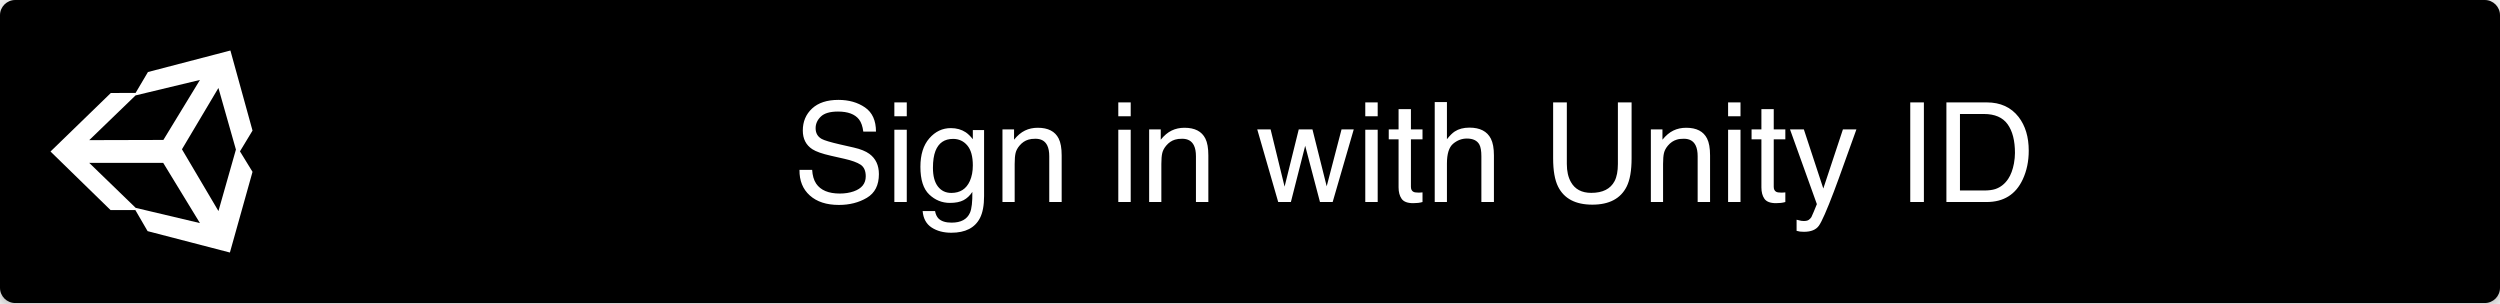
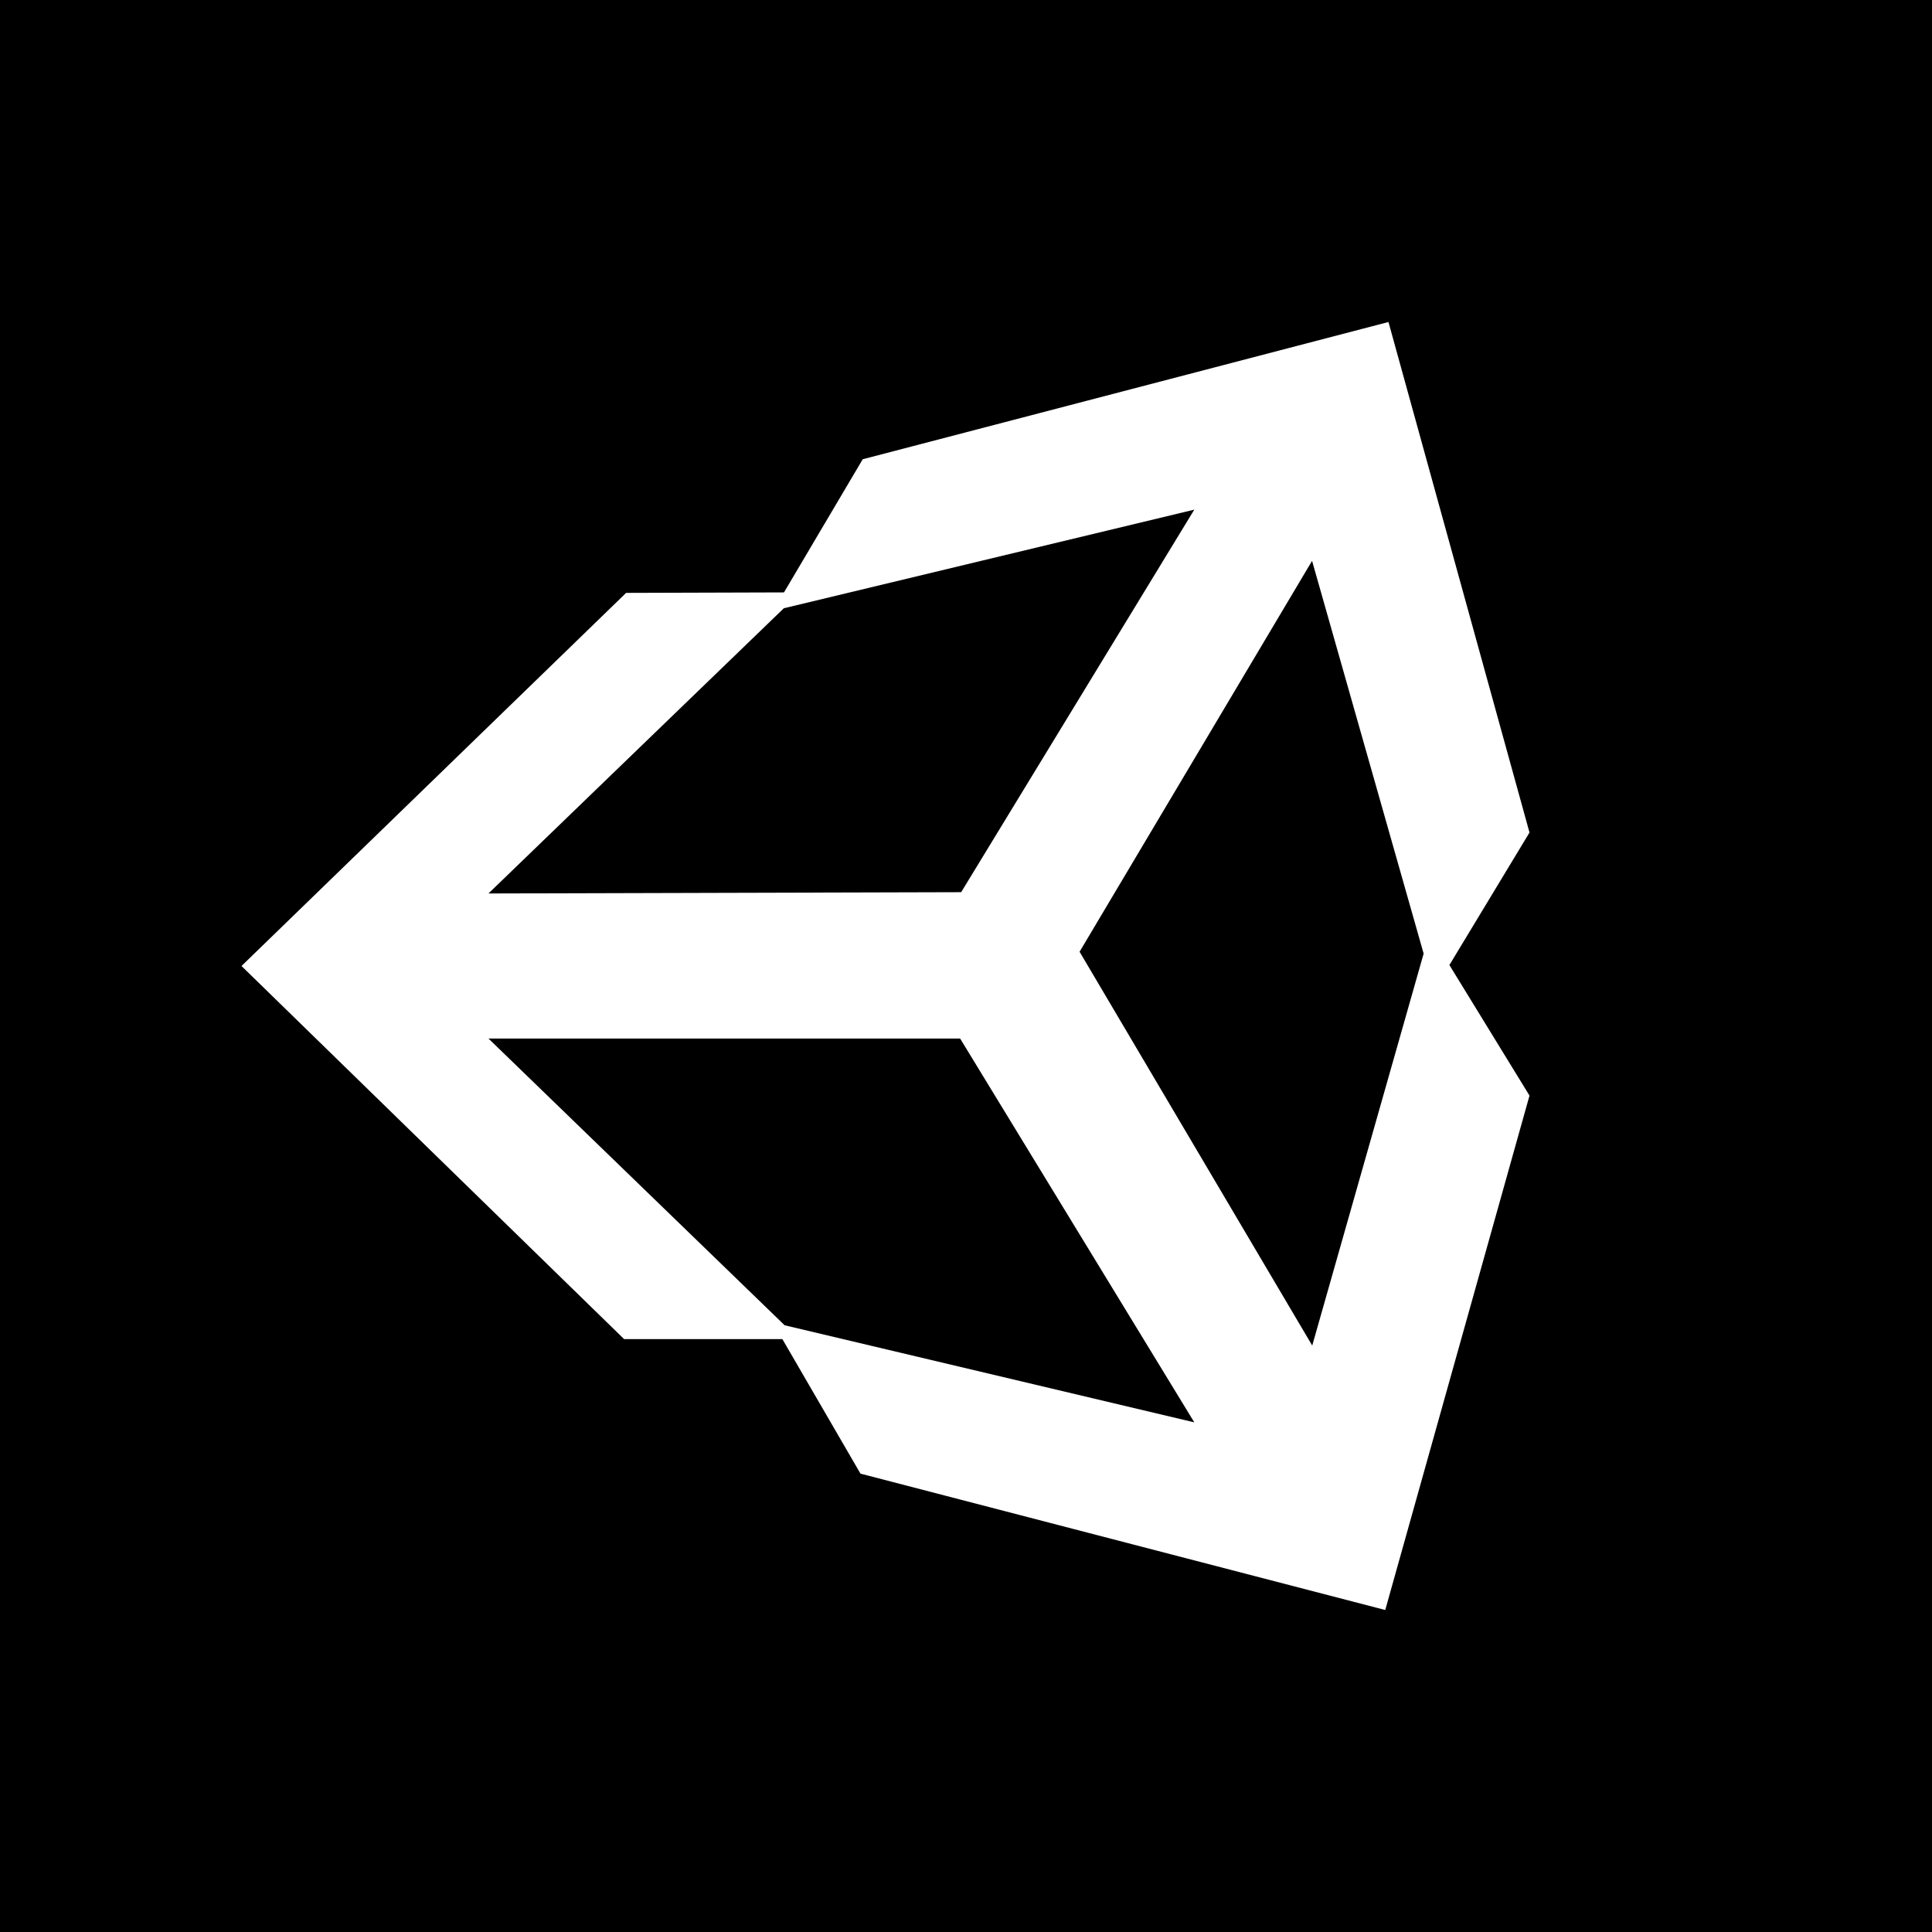
- <svg xmlns="http://www.w3.org/2000/svg" xmlns:xlink="http://www.w3.org/1999/xlink" width="198px" height="24px" viewBox="0 0 198 24" version="1.1">
-   <defs>
-     <rect id="path-1" x="0" y="0" width="198" height="24" rx="1.208" />
-     <filter x="-1.0%" y="-8.3%" width="102.0%" height="120.8%" filterUnits="objectBoundingBox" id="filter-2">
-       <feOffset dx="0" dy="1" in="SourceAlpha" result="shadowOffsetOuter1" />
-       <feGaussianBlur stdDeviation="0.5" in="shadowOffsetOuter1" result="shadowBlurOuter1" />
-       <feColorMatrix values="0 0 0 0 0   0 0 0 0 0   0 0 0 0 0  0 0 0 0.24 0" type="matrix" in="shadowBlurOuter1" result="shadowMatrixOuter1" />
-       <feOffset dx="0" dy="0" in="SourceAlpha" result="shadowOffsetOuter2" />
-       <feGaussianBlur stdDeviation="0.5" in="shadowOffsetOuter2" result="shadowBlurOuter2" />
-       <feColorMatrix values="0 0 0 0 0   0 0 0 0 0   0 0 0 0 0  0 0 0 0.12 0" type="matrix" in="shadowBlurOuter2" result="shadowMatrixOuter2" />
-       <feMerge>
-         <feMergeNode in="shadowMatrixOuter1" />
-         <feMergeNode in="shadowMatrixOuter2" />
-       </feMerge>
-     </filter>
-   </defs>
+ <svg xmlns="http://www.w3.org/2000/svg" width="24px" height="24px" viewBox="0 0 24 24" version="1.1">
  <g id="buttonssosigninunity" stroke="none" stroke-width="1" fill="none" fill-rule="evenodd">
-     <g id="button-bg">
-       <use fill="black" fill-opacity="1" filter="url(#filter-2)" xlink:href="#path-1" />
-       <use fill="#000000" fill-rule="evenodd" xlink:href="#path-1" />
-     </g>
-     <path d="M66.44,16.231 C67.281,16.231 68.02,16.043 68.655,15.667 C69.291,15.291 69.609,14.666 69.609,13.792 C69.609,13.091 69.358,12.555 68.857,12.187 C68.567,11.975 68.155,11.809 67.621,11.687 L67.621,11.687 L66.515,11.435 C65.77,11.263 65.292,11.119 65.081,11.005 C64.759,10.826 64.597,10.543 64.597,10.156 C64.597,9.805 64.735,9.497 65.011,9.232 C65.287,8.967 65.74,8.835 66.37,8.835 C67.15,8.835 67.704,9.041 68.03,9.453 C68.205,9.678 68.32,10.002 68.373,10.425 L68.373,10.425 L69.378,10.425 C69.378,9.548 69.089,8.909 68.51,8.51 C67.932,8.111 67.229,7.911 66.402,7.911 C65.503,7.911 64.809,8.139 64.318,8.593 C63.828,9.048 63.582,9.63 63.582,10.339 C63.582,10.994 63.833,11.486 64.334,11.816 C64.624,12.006 65.118,12.179 65.817,12.337 L65.817,12.337 L66.885,12.579 C67.466,12.711 67.892,12.867 68.164,13.046 C68.432,13.229 68.567,13.535 68.567,13.964 C68.567,14.537 68.248,14.935 67.611,15.157 C67.281,15.271 66.916,15.329 66.515,15.329 C65.62,15.329 64.995,15.067 64.64,14.544 C64.454,14.265 64.349,13.902 64.323,13.454 L64.323,13.454 L63.319,13.454 C63.308,14.306 63.58,14.981 64.135,15.479 C64.691,15.98 65.459,16.231 66.44,16.231 Z M71.816,9.206 L71.816,8.11 L70.833,8.11 L70.833,9.206 L71.816,9.206 Z M71.816,16 L71.816,10.274 L70.833,10.274 L70.833,16 L71.816,16 Z M75.345,18.433 C76.459,18.433 77.216,18.043 77.617,17.262 C77.832,16.84 77.939,16.263 77.939,15.533 L77.939,15.533 L77.939,10.301 L77.048,10.301 L77.048,11.026 C76.858,10.786 76.672,10.604 76.489,10.479 C76.152,10.257 75.759,10.146 75.307,10.146 C74.641,10.146 74.073,10.416 73.602,10.957 C73.131,11.497 72.896,12.249 72.896,13.212 C72.896,14.233 73.129,14.964 73.597,15.406 C74.064,15.849 74.609,16.07 75.232,16.07 C75.68,16.07 76.04,15.998 76.312,15.855 C76.584,15.712 76.817,15.493 77.01,15.2 C77.021,15.991 76.958,16.541 76.822,16.849 C76.593,17.371 76.108,17.633 75.366,17.633 C74.897,17.633 74.554,17.525 74.335,17.311 C74.196,17.171 74.102,16.972 74.056,16.714 L74.056,16.714 L73.073,16.714 C73.123,17.305 73.359,17.739 73.782,18.017 C74.205,18.294 74.726,18.433 75.345,18.433 Z M75.345,15.28 C74.901,15.28 74.547,15.111 74.284,14.773 C74.021,14.434 73.889,13.941 73.889,13.293 C73.889,12.742 73.956,12.296 74.088,11.956 C74.339,11.318 74.804,11 75.485,11 C75.939,11 76.314,11.171 76.607,11.515 C76.901,11.859 77.048,12.387 77.048,13.1 C77.048,13.572 76.969,13.986 76.811,14.34 C76.528,14.967 76.04,15.28 75.345,15.28 Z M80.362,16 L80.362,12.987 C80.362,12.611 80.386,12.322 80.434,12.119 C80.482,11.917 80.587,11.721 80.748,11.531 C80.949,11.295 81.182,11.137 81.447,11.059 C81.593,11.012 81.781,10.989 82.01,10.989 C82.462,10.989 82.773,11.168 82.945,11.526 C83.049,11.741 83.101,12.024 83.101,12.375 L83.101,12.375 L83.101,16 L84.084,16 L84.084,12.31 C84.084,11.73 84.005,11.284 83.847,10.973 C83.561,10.403 83.01,10.119 82.193,10.119 C81.821,10.119 81.482,10.192 81.178,10.339 C80.874,10.486 80.585,10.727 80.313,11.064 L80.313,11.064 L80.313,10.248 L79.395,10.248 L79.395,16 L80.362,16 Z M89.552,9.206 L89.552,8.11 L88.569,8.11 L88.569,9.206 L89.552,9.206 Z M89.552,16 L89.552,10.274 L88.569,10.274 L88.569,16 L89.552,16 Z M91.979,16 L91.979,12.987 C91.979,12.611 92.003,12.322 92.052,12.119 C92.1,11.917 92.205,11.721 92.366,11.531 C92.566,11.295 92.799,11.137 93.064,11.059 C93.211,11.012 93.399,10.989 93.628,10.989 C94.079,10.989 94.391,11.168 94.563,11.526 C94.667,11.741 94.719,12.024 94.719,12.375 L94.719,12.375 L94.719,16 L95.701,16 L95.701,12.31 C95.701,11.73 95.623,11.284 95.465,10.973 C95.179,10.403 94.627,10.119 93.811,10.119 C93.438,10.119 93.1,10.192 92.796,10.339 C92.491,10.486 92.203,10.727 91.931,11.064 L91.931,11.064 L91.931,10.248 L91.012,10.248 L91.012,16 L91.979,16 Z M102.238,16 L103.371,11.547 L104.542,16 L105.547,16 L107.217,10.248 L106.25,10.248 L105.074,14.754 L103.946,10.248 L102.861,10.248 L101.739,14.781 L100.632,10.248 L99.574,10.248 L101.234,16 L102.238,16 Z M109.113,9.206 L109.113,8.11 L108.13,8.11 L108.13,9.206 L109.113,9.206 Z M109.113,16 L109.113,10.274 L108.13,10.274 L108.13,16 L109.113,16 Z M111.927,16.091 C112.067,16.091 112.197,16.084 112.317,16.07 C112.437,16.056 112.552,16.032 112.663,16 L112.663,16 L112.663,15.237 C112.592,15.244 112.529,15.249 112.475,15.251 C112.422,15.253 112.372,15.253 112.325,15.253 C112.149,15.253 112.024,15.234 111.949,15.194 C111.813,15.126 111.745,14.992 111.745,14.792 L111.745,14.792 L111.745,11.037 L112.663,11.037 L112.663,10.248 L111.745,10.248 L111.745,8.642 L110.767,8.642 L110.767,10.248 L109.989,10.248 L109.989,11.037 L110.767,11.037 L110.767,14.845 C110.767,15.214 110.848,15.514 111.009,15.745 C111.17,15.976 111.476,16.091 111.927,16.091 Z M114.597,16 L114.597,12.949 C114.597,12.183 114.76,11.662 115.086,11.386 C115.412,11.111 115.775,10.973 116.176,10.973 C116.659,10.973 116.989,11.13 117.164,11.445 C117.272,11.642 117.325,11.952 117.325,12.375 L117.325,12.375 L117.325,16 L118.319,16 L118.319,12.31 C118.319,11.744 118.239,11.302 118.077,10.983 C117.78,10.4 117.214,10.108 116.38,10.108 C115.915,10.108 115.526,10.21 115.215,10.414 C115.032,10.532 114.826,10.736 114.597,11.026 L114.597,11.026 L114.597,8.083 L113.63,8.083 L113.63,16 L114.597,16 Z M126.113,16.209 C127.445,16.209 128.351,15.733 128.83,14.781 C129.092,14.258 129.222,13.511 129.222,12.541 L129.222,12.541 L129.222,8.11 L128.137,8.11 L128.137,12.987 C128.137,13.556 128.05,14.009 127.874,14.346 C127.548,14.965 126.933,15.275 126.027,15.275 C125.271,15.275 124.734,14.988 124.415,14.416 C124.2,14.036 124.093,13.56 124.093,12.987 L124.093,12.987 L124.093,8.11 L123.008,8.11 L123.008,12.541 C123.008,13.511 123.139,14.258 123.4,14.781 C123.876,15.733 124.781,16.209 126.113,16.209 Z M131.715,16 L131.715,12.987 C131.715,12.611 131.739,12.322 131.787,12.119 C131.835,11.917 131.94,11.721 132.101,11.531 C132.302,11.295 132.535,11.137 132.8,11.059 C132.946,11.012 133.134,10.989 133.364,10.989 C133.815,10.989 134.126,11.168 134.298,11.526 C134.402,11.741 134.454,12.024 134.454,12.375 L134.454,12.375 L134.454,16 L135.437,16 L135.437,12.31 C135.437,11.73 135.358,11.284 135.2,10.973 C134.914,10.403 134.363,10.119 133.546,10.119 C133.174,10.119 132.835,10.192 132.531,10.339 C132.227,10.486 131.938,10.727 131.666,11.064 L131.666,11.064 L131.666,10.248 L130.748,10.248 L130.748,16 L131.715,16 Z M137.848,9.206 L137.848,8.11 L136.865,8.11 L136.865,9.206 L137.848,9.206 Z M137.848,16 L137.848,10.274 L136.865,10.274 L136.865,16 L137.848,16 Z M140.663,16.091 C140.802,16.091 140.932,16.084 141.052,16.07 C141.172,16.056 141.288,16.032 141.399,16 L141.399,16 L141.399,15.237 C141.327,15.244 141.264,15.249 141.211,15.251 C141.157,15.253 141.107,15.253 141.06,15.253 C140.885,15.253 140.76,15.234 140.684,15.194 C140.548,15.126 140.48,14.992 140.48,14.792 L140.48,14.792 L140.48,11.037 L141.399,11.037 L141.399,10.248 L140.48,10.248 L140.48,8.642 L139.503,8.642 L139.503,10.248 L138.724,10.248 L138.724,11.037 L139.503,11.037 L139.503,14.845 C139.503,15.214 139.583,15.514 139.744,15.745 C139.906,15.976 140.212,16.091 140.663,16.091 Z M142.876,18.358 C143.434,18.358 143.828,18.197 144.057,17.875 C144.287,17.552 144.68,16.657 145.239,15.189 C145.475,14.566 145.769,13.76 146.12,12.772 C146.589,11.458 146.892,10.616 147.028,10.248 L147.028,10.248 L145.959,10.248 L144.406,14.931 L142.865,10.248 L141.769,10.248 L143.896,16.167 C143.846,16.295 143.766,16.492 143.655,16.757 C143.544,17.022 143.479,17.169 143.461,17.198 C143.404,17.284 143.333,17.356 143.249,17.415 C143.165,17.474 143.033,17.504 142.854,17.504 C142.797,17.504 142.731,17.499 142.656,17.488 C142.58,17.477 142.459,17.448 142.29,17.402 L142.29,17.402 L142.29,18.283 C142.398,18.311 142.488,18.331 142.562,18.342 C142.635,18.353 142.74,18.358 142.876,18.358 Z M152.372,16 L152.372,8.11 L151.292,8.11 L151.292,16 L152.372,16 Z M157.34,16 C158.694,16 159.648,15.402 160.203,14.206 C160.518,13.529 160.676,12.772 160.676,11.934 C160.676,10.849 160.409,9.959 159.875,9.265 C159.277,8.495 158.436,8.11 157.351,8.11 L157.351,8.11 L154.155,8.11 L154.155,16 L157.34,16 Z M157.136,15.087 L155.229,15.087 L155.229,9.028 L157.125,9.028 C157.988,9.028 158.614,9.299 159.002,9.839 C159.391,10.38 159.585,11.139 159.585,12.117 C159.585,12.371 159.558,12.647 159.505,12.944 C159.412,13.442 159.259,13.85 159.048,14.168 C158.783,14.566 158.443,14.834 158.028,14.974 C157.795,15.049 157.498,15.087 157.136,15.087 L157.136,15.087 Z" id="SigninwithUnityID" fill="#FFFFFF" fill-rule="nonzero" />
-     <path d="M17.301,16.715 L14.411,11.823 L17.299,6.967 L18.685,11.846 L17.301,16.715 Z M10.747,16.463 L7.068,12.901 L12.927,12.901 L15.836,17.669 L10.747,16.463 Z M10.737,7.556 L15.836,6.331 L12.94,11.083 L7.068,11.099 L10.737,7.556 Z M20,10.342 L18.248,4 L11.717,5.705 L10.739,7.359 L8.778,7.365 L4,12 L8.753,16.635 L10.719,16.635 L11.689,18.306 L18.208,20 L20,13.61 L19.005,11.988 L20,10.342 Z" id="Shape" fill="#FFFFFF" />
+     <rect fill="#000000" x="0" y="0" width="24" height="24" />
+     <path d="M16.301,16.715 L13.411,11.823 L16.299,6.967 L17.685,11.846 L16.301,16.715 Z M9.747,16.463 L6.068,12.901 L11.927,12.901 L14.836,17.669 L9.747,16.463 Z M9.737,7.556 L14.836,6.331 L11.94,11.083 L6.068,11.099 L9.737,7.556 Z M19,10.342 L17.248,4 L10.717,5.705 L9.739,7.359 L7.778,7.365 L3,12 L7.753,16.635 L9.719,16.635 L10.689,18.306 L17.208,20 L19,13.61 L18.005,11.988 L19,10.342 Z" id="Shape" fill="#FFFFFF" />
  </g>
</svg>
